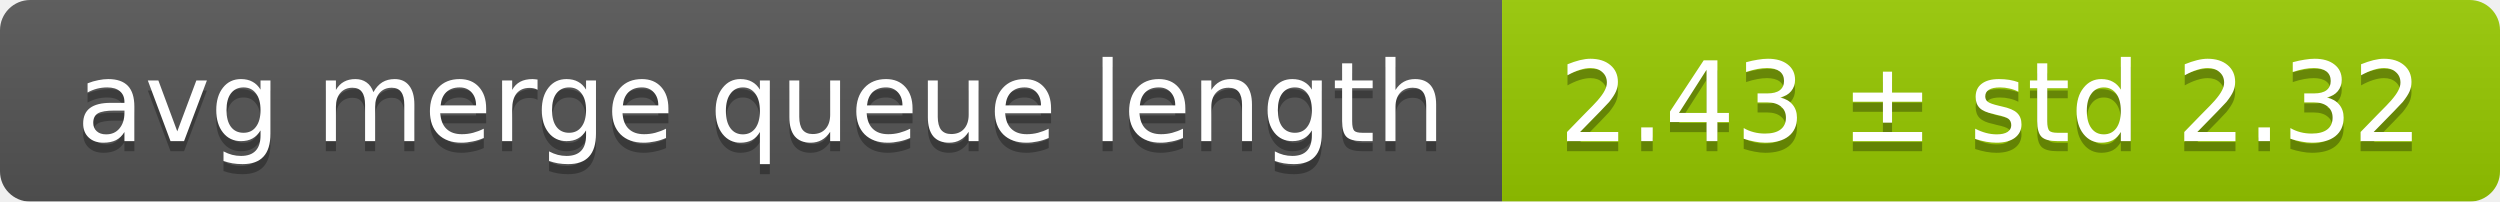
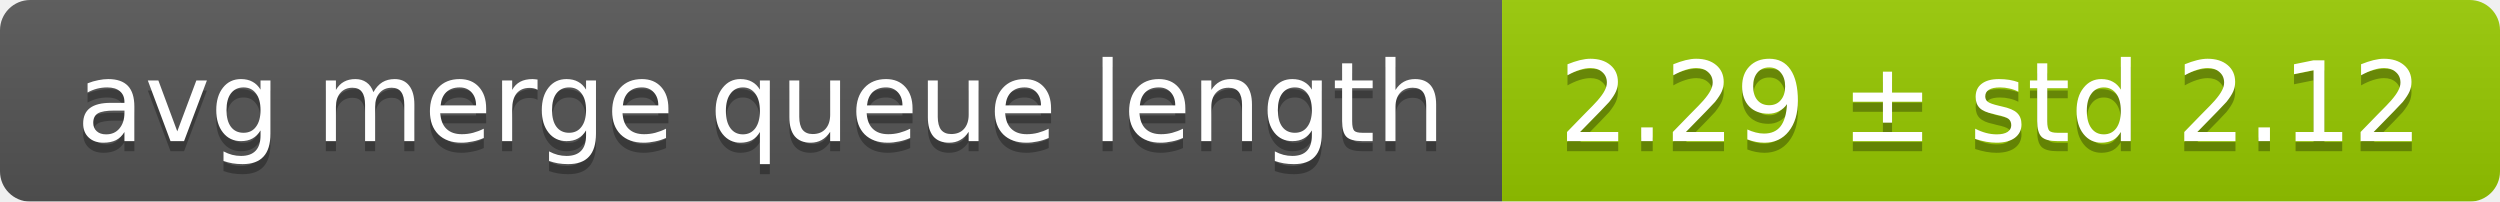
<svg xmlns="http://www.w3.org/2000/svg" width="248" height="20">
  <linearGradient id="smooth" x2="0" y2="100%">
    <stop offset="0" stop-color="#bbb" stop-opacity=".1" />
    <stop offset="1" stop-opacity=".1" />
  </linearGradient>
  <mask id="round">
    <rect width="248" height="20" rx="3" fill="#fff" />
  </mask>
  <g mask="url(#round)">
    <rect width="149" height="20" fill="#555" />
    <rect x="149" width="99" height="20" fill="#97ca00" />
    <rect width="248" height="20" fill="url(#smooth)" />
  </g>
  <g fill="#fff" text-anchor="middle" font-family="DejaVu Sans,Verdana,Geneva,sans-serif" font-size="11">
    <text x="75.5" y="15" fill="#010101" fill-opacity=".3">avg merge queue length</text>
    <text x="75.5" y="14">avg merge queue length</text>
-     <text x="197.5" y="15" fill="#010101" fill-opacity=".3">2.43 ± std 2.32</text>
-     <text x="197.5" y="14">2.43 ± std 2.32</text>
+     <text x="197.5" y="15" fill="#010101" fill-opacity=".3">2.29 ± std 2.12</text>
+     <text x="197.5" y="14">2.29 ± std 2.12</text>
  </g>
</svg>
